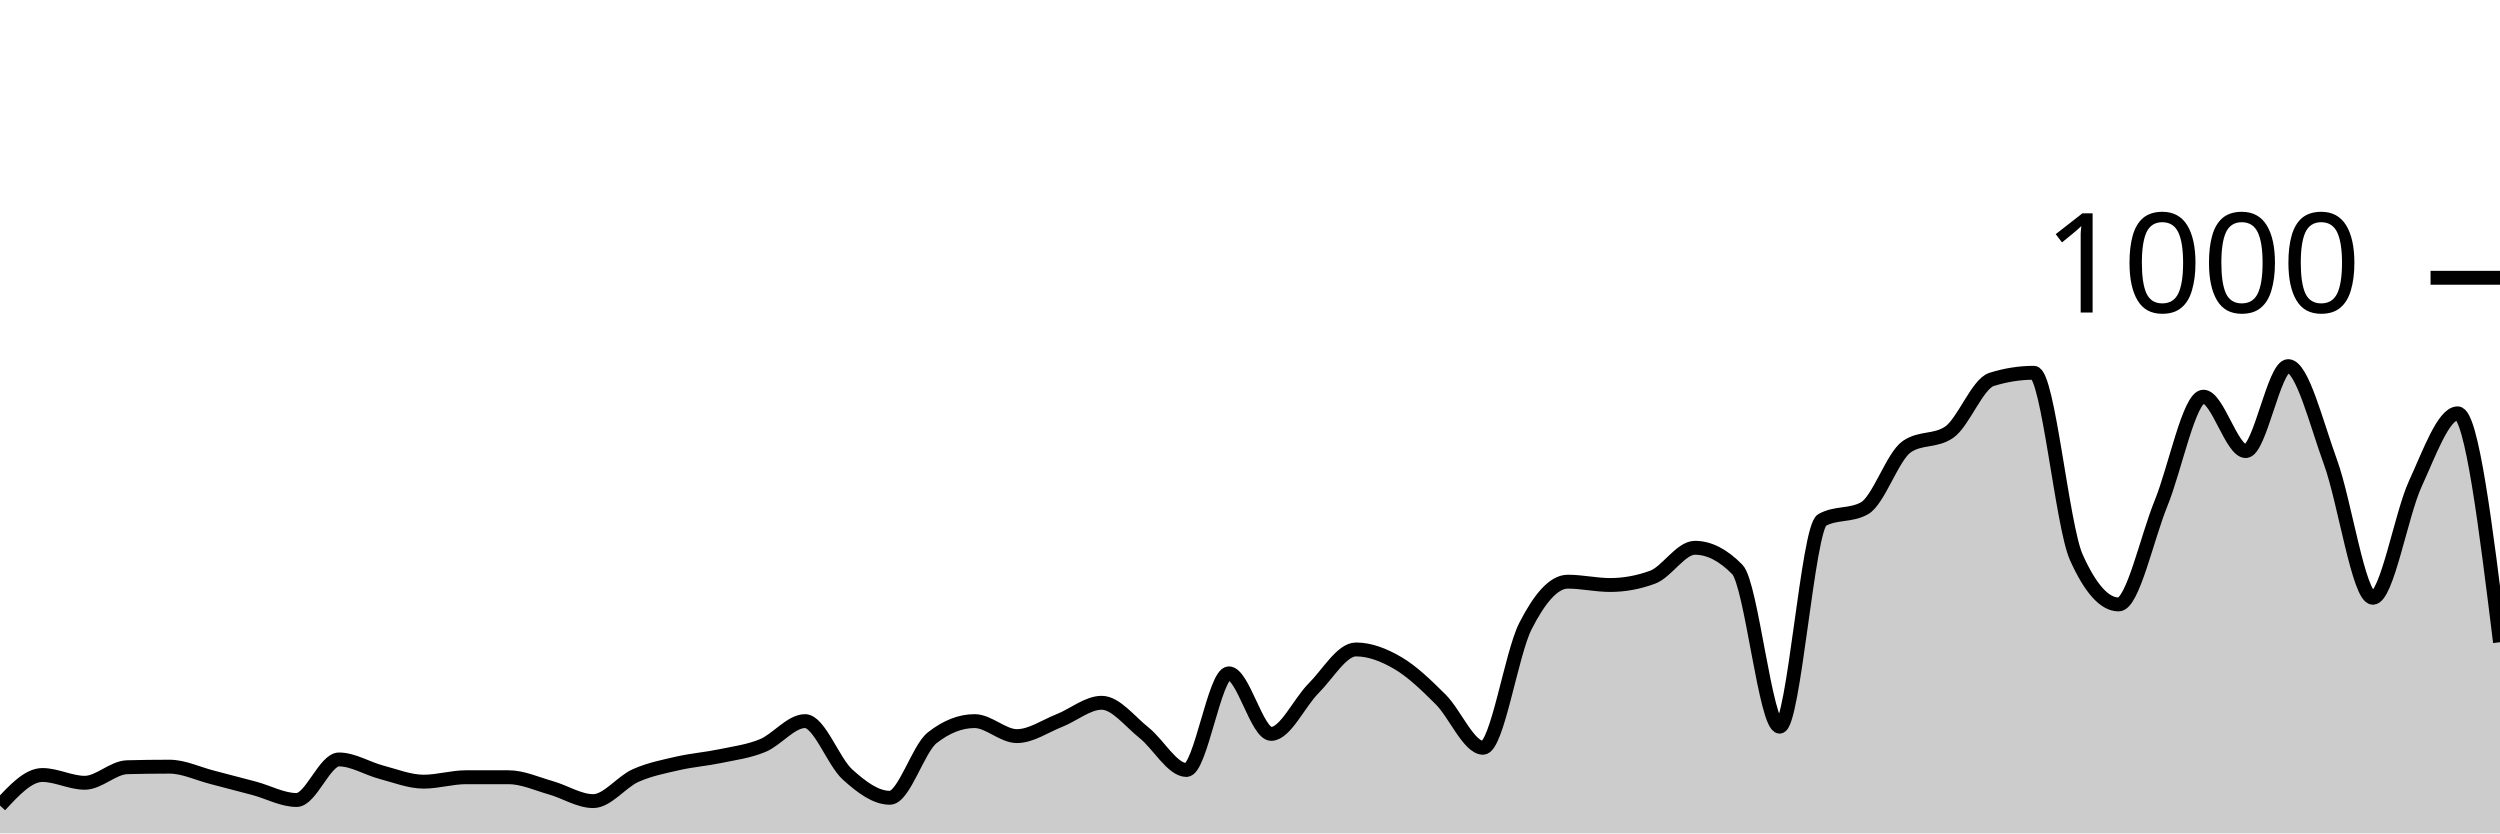
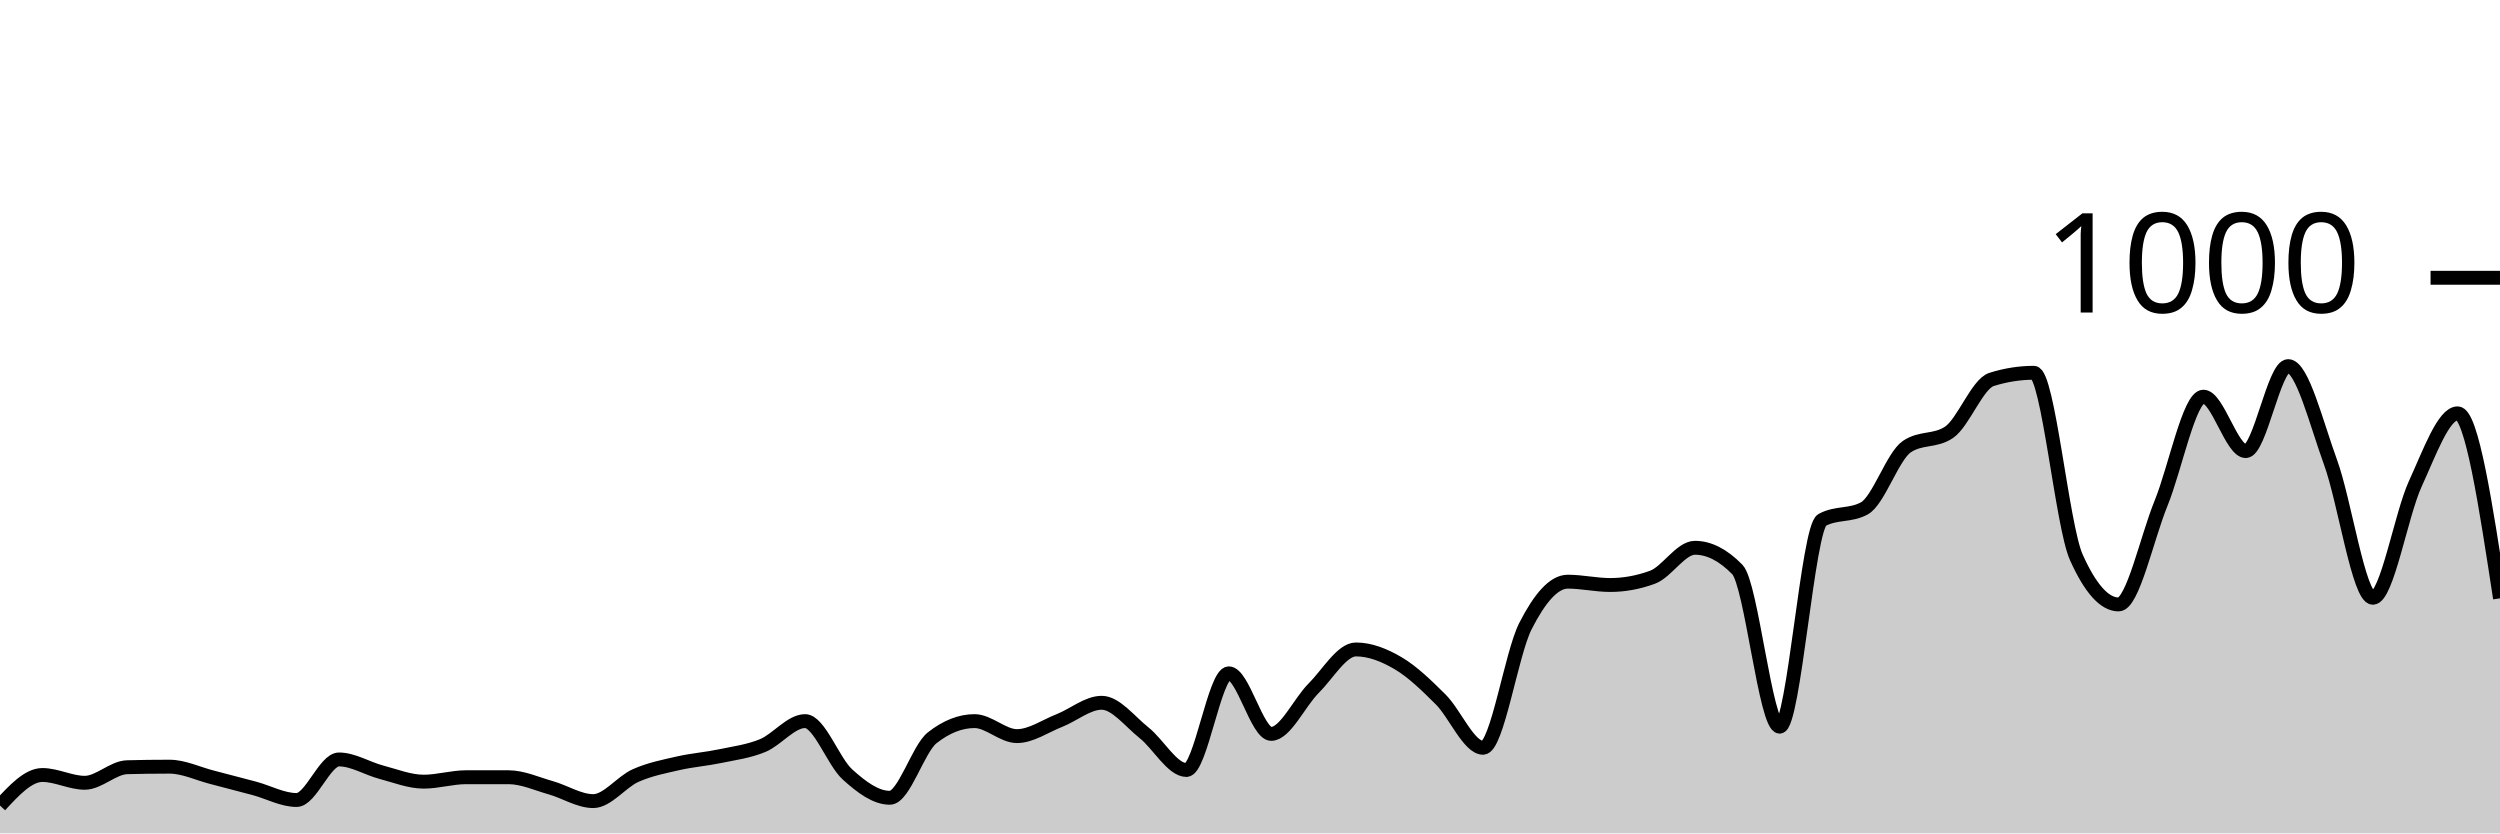
<svg xmlns="http://www.w3.org/2000/svg" viewBox="0 0 180 60">
  <g transform="translate(0,20)">
-     <path class="area" fill="rgba(0, 0, 0, 0.2)" d="M0,38C1.017,36.9,2.034,35.8,3.051,35.8C4.068,35.8,5.085,36.36,6.102,36.36C7.119,36.36,8.136,35.267,9.153,35.24C10.169,35.213,11.186,35.2,12.203,35.2C13.22,35.2,14.237,35.7,15.254,35.96C16.271,36.22,17.288,36.487,18.305,36.76C19.322,37.033,20.339,37.6,21.356,37.6C22.373,37.6,23.39,34.68,24.407,34.68C25.424,34.68,26.441,35.333,27.458,35.6C28.475,35.867,29.492,36.28,30.508,36.28C31.525,36.28,32.542,35.96,33.559,35.96C34.576,35.96,35.593,35.96,36.61,35.96C37.627,35.96,38.644,36.433,39.661,36.72C40.678,37.007,41.695,37.68,42.712,37.68C43.729,37.68,44.746,36.293,45.763,35.84C46.78,35.387,47.797,35.193,48.814,34.96C49.831,34.727,50.847,34.653,51.864,34.44C52.881,34.227,53.898,34.1,54.915,33.68C55.932,33.26,56.949,31.92,57.966,31.92C58.983,31.92,60,34.84,61.017,35.76C62.034,36.68,63.051,37.44,64.068,37.44C65.085,37.44,66.102,33.92,67.119,33.12C68.136,32.32,69.153,31.92,70.169,31.92C71.186,31.92,72.203,33,73.22,33C74.237,33,75.254,32.28,76.271,31.88C77.288,31.48,78.305,30.6,79.322,30.6C80.339,30.6,81.356,31.953,82.373,32.76C83.39,33.567,84.407,35.44,85.424,35.44C86.441,35.44,87.458,28.48,88.475,28.48C89.492,28.48,90.508,32.84,91.525,32.84C92.542,32.84,93.559,30.573,94.576,29.56C95.593,28.547,96.61,26.76,97.627,26.76C98.644,26.76,99.661,27.16,100.678,27.76C101.695,28.36,102.712,29.347,103.729,30.36C104.746,31.373,105.763,33.84,106.78,33.84C107.797,33.84,108.814,27.073,109.831,25.08C110.847,23.087,111.864,21.88,112.881,21.88C113.898,21.88,114.915,22.12,115.932,22.12C116.949,22.12,117.966,21.933,118.983,21.56C120,21.187,121.017,19.44,122.034,19.44C123.051,19.44,124.068,19.96,125.085,21C126.102,22.04,127.119,32.32,128.136,32.32C129.153,32.32,130.169,18,131.186,17.44C132.203,16.88,133.22,17.16,134.237,16.6C135.254,16.04,136.271,12.853,137.288,12.16C138.305,11.467,139.322,11.813,140.339,11.12C141.356,10.427,142.373,7.64,143.39,7.32C144.407,7,145.424,6.84,146.441,6.84C147.458,6.84,148.475,17.853,149.492,20.12C150.508,22.387,151.525,23.52,152.542,23.52C153.559,23.52,154.576,18.733,155.593,16.24C156.61,13.747,157.627,8.56,158.644,8.56C159.661,8.56,160.678,12.48,161.695,12.48C162.712,12.48,163.729,6.36,164.746,6.36C165.763,6.36,166.78,10.5,167.797,13.28C168.814,16.06,169.831,23.04,170.847,23.04C171.864,23.04,172.881,17.053,173.898,14.84C174.915,12.627,175.932,9.76,176.949,9.76C177.966,9.76,178.983,18,180,26.24L180,40C178.983,40,177.966,40,176.949,40C175.932,40,174.915,40,173.898,40C172.881,40,171.864,40,170.847,40C169.831,40,168.814,40,167.797,40C166.78,40,165.763,40,164.746,40C163.729,40,162.712,40,161.695,40C160.678,40,159.661,40,158.644,40C157.627,40,156.61,40,155.593,40C154.576,40,153.559,40,152.542,40C151.525,40,150.508,40,149.492,40C148.475,40,147.458,40,146.441,40C145.424,40,144.407,40,143.39,40C142.373,40,141.356,40,140.339,40C139.322,40,138.305,40,137.288,40C136.271,40,135.254,40,134.237,40C133.22,40,132.203,40,131.186,40C130.169,40,129.153,40,128.136,40C127.119,40,126.102,40,125.085,40C124.068,40,123.051,40,122.034,40C121.017,40,120,40,118.983,40C117.966,40,116.949,40,115.932,40C114.915,40,113.898,40,112.881,40C111.864,40,110.847,40,109.831,40C108.814,40,107.797,40,106.78,40C105.763,40,104.746,40,103.729,40C102.712,40,101.695,40,100.678,40C99.661,40,98.644,40,97.627,40C96.61,40,95.593,40,94.576,40C93.559,40,92.542,40,91.525,40C90.508,40,89.492,40,88.475,40C87.458,40,86.441,40,85.424,40C84.407,40,83.39,40,82.373,40C81.356,40,80.339,40,79.322,40C78.305,40,77.288,40,76.271,40C75.254,40,74.237,40,73.22,40C72.203,40,71.186,40,70.169,40C69.153,40,68.136,40,67.119,40C66.102,40,65.085,40,64.068,40C63.051,40,62.034,40,61.017,40C60,40,58.983,40,57.966,40C56.949,40,55.932,40,54.915,40C53.898,40,52.881,40,51.864,40C50.847,40,49.831,40,48.814,40C47.797,40,46.78,40,45.763,40C44.746,40,43.729,40,42.712,40C41.695,40,40.678,40,39.661,40C38.644,40,37.627,40,36.61,40C35.593,40,34.576,40,33.559,40C32.542,40,31.525,40,30.508,40C29.492,40,28.475,40,27.458,40C26.441,40,25.424,40,24.407,40C23.39,40,22.373,40,21.356,40C20.339,40,19.322,40,18.305,40C17.288,40,16.271,40,15.254,40C14.237,40,13.22,40,12.203,40C11.186,40,10.169,40,9.153,40C8.136,40,7.119,40,6.102,40C5.085,40,4.068,40,3.051,40C2.034,40,1.017,40,0,40Z" />
-     <path class="line" stroke="black" fill="none" d="M0,38C1.017,36.9,2.034,35.8,3.051,35.8C4.068,35.8,5.085,36.36,6.102,36.36C7.119,36.36,8.136,35.267,9.153,35.24C10.169,35.213,11.186,35.2,12.203,35.2C13.22,35.2,14.237,35.7,15.254,35.96C16.271,36.22,17.288,36.487,18.305,36.76C19.322,37.033,20.339,37.6,21.356,37.6C22.373,37.6,23.39,34.68,24.407,34.68C25.424,34.68,26.441,35.333,27.458,35.6C28.475,35.867,29.492,36.28,30.508,36.28C31.525,36.28,32.542,35.96,33.559,35.96C34.576,35.96,35.593,35.96,36.61,35.96C37.627,35.96,38.644,36.433,39.661,36.72C40.678,37.007,41.695,37.68,42.712,37.68C43.729,37.68,44.746,36.293,45.763,35.84C46.78,35.387,47.797,35.193,48.814,34.96C49.831,34.727,50.847,34.653,51.864,34.44C52.881,34.227,53.898,34.1,54.915,33.68C55.932,33.26,56.949,31.92,57.966,31.92C58.983,31.92,60,34.84,61.017,35.76C62.034,36.68,63.051,37.44,64.068,37.44C65.085,37.44,66.102,33.92,67.119,33.12C68.136,32.32,69.153,31.92,70.169,31.92C71.186,31.92,72.203,33,73.22,33C74.237,33,75.254,32.28,76.271,31.88C77.288,31.48,78.305,30.6,79.322,30.6C80.339,30.6,81.356,31.953,82.373,32.76C83.39,33.567,84.407,35.44,85.424,35.44C86.441,35.44,87.458,28.48,88.475,28.48C89.492,28.48,90.508,32.84,91.525,32.84C92.542,32.84,93.559,30.573,94.576,29.56C95.593,28.547,96.61,26.76,97.627,26.76C98.644,26.76,99.661,27.16,100.678,27.76C101.695,28.36,102.712,29.347,103.729,30.36C104.746,31.373,105.763,33.84,106.78,33.84C107.797,33.84,108.814,27.073,109.831,25.08C110.847,23.087,111.864,21.88,112.881,21.88C113.898,21.88,114.915,22.12,115.932,22.12C116.949,22.12,117.966,21.933,118.983,21.56C120,21.187,121.017,19.44,122.034,19.44C123.051,19.44,124.068,19.96,125.085,21C126.102,22.04,127.119,32.32,128.136,32.32C129.153,32.32,130.169,18,131.186,17.44C132.203,16.88,133.22,17.16,134.237,16.6C135.254,16.04,136.271,12.853,137.288,12.16C138.305,11.467,139.322,11.813,140.339,11.12C141.356,10.427,142.373,7.64,143.39,7.32C144.407,7,145.424,6.84,146.441,6.84C147.458,6.84,148.475,17.853,149.492,20.12C150.508,22.387,151.525,23.52,152.542,23.52C153.559,23.52,154.576,18.733,155.593,16.24C156.61,13.747,157.627,8.56,158.644,8.56C159.661,8.56,160.678,12.48,161.695,12.48C162.712,12.48,163.729,6.36,164.746,6.36C165.763,6.36,166.78,10.5,167.797,13.28C168.814,16.06,169.831,23.04,170.847,23.04C171.864,23.04,172.881,17.053,173.898,14.84C174.915,12.627,175.932,9.76,176.949,9.76C177.966,9.76,178.983,18,180,26.24" />
+     <path class="area" fill="rgba(0, 0, 0, 0.2)" d="M0,38C1.017,36.9,2.034,35.8,3.051,35.8C4.068,35.8,5.085,36.36,6.102,36.36C7.119,36.36,8.136,35.267,9.153,35.24C10.169,35.213,11.186,35.2,12.203,35.2C13.22,35.2,14.237,35.7,15.254,35.96C16.271,36.22,17.288,36.487,18.305,36.76C19.322,37.033,20.339,37.6,21.356,37.6C22.373,37.6,23.39,34.68,24.407,34.68C25.424,34.68,26.441,35.333,27.458,35.6C28.475,35.867,29.492,36.28,30.508,36.28C31.525,36.28,32.542,35.96,33.559,35.96C34.576,35.96,35.593,35.96,36.61,35.96C37.627,35.96,38.644,36.433,39.661,36.72C40.678,37.007,41.695,37.68,42.712,37.68C43.729,37.68,44.746,36.293,45.763,35.84C46.78,35.387,47.797,35.193,48.814,34.96C49.831,34.727,50.847,34.653,51.864,34.44C52.881,34.227,53.898,34.1,54.915,33.68C55.932,33.26,56.949,31.92,57.966,31.92C58.983,31.92,60,34.84,61.017,35.76C62.034,36.68,63.051,37.44,64.068,37.44C65.085,37.44,66.102,33.92,67.119,33.12C68.136,32.32,69.153,31.92,70.169,31.92C71.186,31.92,72.203,33,73.22,33C74.237,33,75.254,32.28,76.271,31.88C77.288,31.48,78.305,30.6,79.322,30.6C80.339,30.6,81.356,31.953,82.373,32.76C83.39,33.567,84.407,35.44,85.424,35.44C86.441,35.44,87.458,28.48,88.475,28.48C89.492,28.48,90.508,32.84,91.525,32.84C92.542,32.84,93.559,30.573,94.576,29.56C95.593,28.547,96.61,26.76,97.627,26.76C98.644,26.76,99.661,27.16,100.678,27.76C101.695,28.36,102.712,29.347,103.729,30.36C104.746,31.373,105.763,33.84,106.78,33.84C107.797,33.84,108.814,27.073,109.831,25.08C110.847,23.087,111.864,21.88,112.881,21.88C113.898,21.88,114.915,22.12,115.932,22.12C116.949,22.12,117.966,21.933,118.983,21.56C120,21.187,121.017,19.44,122.034,19.44C123.051,19.44,124.068,19.96,125.085,21C126.102,22.04,127.119,32.32,128.136,32.32C129.153,32.32,130.169,18,131.186,17.44C132.203,16.88,133.22,17.16,134.237,16.6C135.254,16.04,136.271,12.853,137.288,12.16C138.305,11.467,139.322,11.813,140.339,11.12C141.356,10.427,142.373,7.64,143.39,7.32C144.407,7,145.424,6.84,146.441,6.84C147.458,6.84,148.475,17.853,149.492,20.12C150.508,22.387,151.525,23.52,152.542,23.52C153.559,23.52,154.576,18.733,155.593,16.24C156.61,13.747,157.627,8.56,158.644,8.56C159.661,8.56,160.678,12.48,161.695,12.48C162.712,12.48,163.729,6.36,164.746,6.36C165.763,6.36,166.78,10.5,167.797,13.28C168.814,16.06,169.831,23.04,170.847,23.04C171.864,23.04,172.881,17.053,173.898,14.84C174.915,12.627,175.932,9.76,176.949,9.76C177.966,9.76,178.983,16.42,180,23.08L180,40C178.983,40,177.966,40,176.949,40C175.932,40,174.915,40,173.898,40C172.881,40,171.864,40,170.847,40C169.831,40,168.814,40,167.797,40C166.78,40,165.763,40,164.746,40C163.729,40,162.712,40,161.695,40C160.678,40,159.661,40,158.644,40C157.627,40,156.61,40,155.593,40C154.576,40,153.559,40,152.542,40C151.525,40,150.508,40,149.492,40C148.475,40,147.458,40,146.441,40C145.424,40,144.407,40,143.39,40C142.373,40,141.356,40,140.339,40C139.322,40,138.305,40,137.288,40C136.271,40,135.254,40,134.237,40C133.22,40,132.203,40,131.186,40C130.169,40,129.153,40,128.136,40C127.119,40,126.102,40,125.085,40C124.068,40,123.051,40,122.034,40C121.017,40,120,40,118.983,40C117.966,40,116.949,40,115.932,40C114.915,40,113.898,40,112.881,40C111.864,40,110.847,40,109.831,40C108.814,40,107.797,40,106.78,40C105.763,40,104.746,40,103.729,40C102.712,40,101.695,40,100.678,40C99.661,40,98.644,40,97.627,40C96.61,40,95.593,40,94.576,40C93.559,40,92.542,40,91.525,40C90.508,40,89.492,40,88.475,40C87.458,40,86.441,40,85.424,40C84.407,40,83.39,40,82.373,40C81.356,40,80.339,40,79.322,40C78.305,40,77.288,40,76.271,40C75.254,40,74.237,40,73.22,40C72.203,40,71.186,40,70.169,40C69.153,40,68.136,40,67.119,40C66.102,40,65.085,40,64.068,40C63.051,40,62.034,40,61.017,40C60,40,58.983,40,57.966,40C56.949,40,55.932,40,54.915,40C53.898,40,52.881,40,51.864,40C50.847,40,49.831,40,48.814,40C47.797,40,46.78,40,45.763,40C44.746,40,43.729,40,42.712,40C41.695,40,40.678,40,39.661,40C38.644,40,37.627,40,36.61,40C35.593,40,34.576,40,33.559,40C32.542,40,31.525,40,30.508,40C29.492,40,28.475,40,27.458,40C26.441,40,25.424,40,24.407,40C23.39,40,22.373,40,21.356,40C20.339,40,19.322,40,18.305,40C17.288,40,16.271,40,15.254,40C14.237,40,13.22,40,12.203,40C11.186,40,10.169,40,9.153,40C8.136,40,7.119,40,6.102,40C5.085,40,4.068,40,3.051,40C2.034,40,1.017,40,0,40Z" />
+     <path class="line" stroke="black" fill="none" d="M0,38C1.017,36.9,2.034,35.8,3.051,35.8C4.068,35.8,5.085,36.36,6.102,36.36C7.119,36.36,8.136,35.267,9.153,35.24C10.169,35.213,11.186,35.2,12.203,35.2C13.22,35.2,14.237,35.7,15.254,35.96C16.271,36.22,17.288,36.487,18.305,36.76C19.322,37.033,20.339,37.6,21.356,37.6C22.373,37.6,23.39,34.68,24.407,34.68C25.424,34.68,26.441,35.333,27.458,35.6C28.475,35.867,29.492,36.28,30.508,36.28C31.525,36.28,32.542,35.96,33.559,35.96C34.576,35.96,35.593,35.96,36.61,35.96C37.627,35.96,38.644,36.433,39.661,36.72C40.678,37.007,41.695,37.68,42.712,37.68C43.729,37.68,44.746,36.293,45.763,35.84C46.78,35.387,47.797,35.193,48.814,34.96C49.831,34.727,50.847,34.653,51.864,34.44C52.881,34.227,53.898,34.1,54.915,33.68C55.932,33.26,56.949,31.92,57.966,31.92C58.983,31.92,60,34.84,61.017,35.76C62.034,36.68,63.051,37.44,64.068,37.44C65.085,37.44,66.102,33.92,67.119,33.12C68.136,32.32,69.153,31.92,70.169,31.92C71.186,31.92,72.203,33,73.22,33C74.237,33,75.254,32.28,76.271,31.88C77.288,31.48,78.305,30.6,79.322,30.6C80.339,30.6,81.356,31.953,82.373,32.76C83.39,33.567,84.407,35.44,85.424,35.44C86.441,35.44,87.458,28.48,88.475,28.48C89.492,28.48,90.508,32.84,91.525,32.84C92.542,32.84,93.559,30.573,94.576,29.56C95.593,28.547,96.61,26.76,97.627,26.76C98.644,26.76,99.661,27.16,100.678,27.76C101.695,28.36,102.712,29.347,103.729,30.36C104.746,31.373,105.763,33.84,106.78,33.84C107.797,33.84,108.814,27.073,109.831,25.08C110.847,23.087,111.864,21.88,112.881,21.88C113.898,21.88,114.915,22.12,115.932,22.12C116.949,22.12,117.966,21.933,118.983,21.56C120,21.187,121.017,19.44,122.034,19.44C123.051,19.44,124.068,19.96,125.085,21C126.102,22.04,127.119,32.32,128.136,32.32C129.153,32.32,130.169,18,131.186,17.44C132.203,16.88,133.22,17.16,134.237,16.6C135.254,16.04,136.271,12.853,137.288,12.16C138.305,11.467,139.322,11.813,140.339,11.12C141.356,10.427,142.373,7.64,143.39,7.32C144.407,7,145.424,6.84,146.441,6.84C147.458,6.84,148.475,17.853,149.492,20.12C150.508,22.387,151.525,23.52,152.542,23.52C153.559,23.52,154.576,18.733,155.593,16.24C156.61,13.747,157.627,8.56,158.644,8.56C159.661,8.56,160.678,12.48,161.695,12.48C162.712,12.48,163.729,6.36,164.746,6.36C165.763,6.36,166.78,10.5,167.797,13.28C168.814,16.06,169.831,23.04,170.847,23.04C171.864,23.04,172.881,17.053,173.898,14.84C174.915,12.627,175.932,9.76,176.949,9.76C177.966,9.76,178.983,16.42,180,23.08" />
    <path class="axis-ceiling" stroke-width="1" stroke="black" fill="none" d="M175,0L180,0" />
    <text class="axis-ceiling-label" font-family="sans-serif" text-anchor="end" font-size="10px" x="170" y="2.5">1000</text>
  </g>
</svg>
